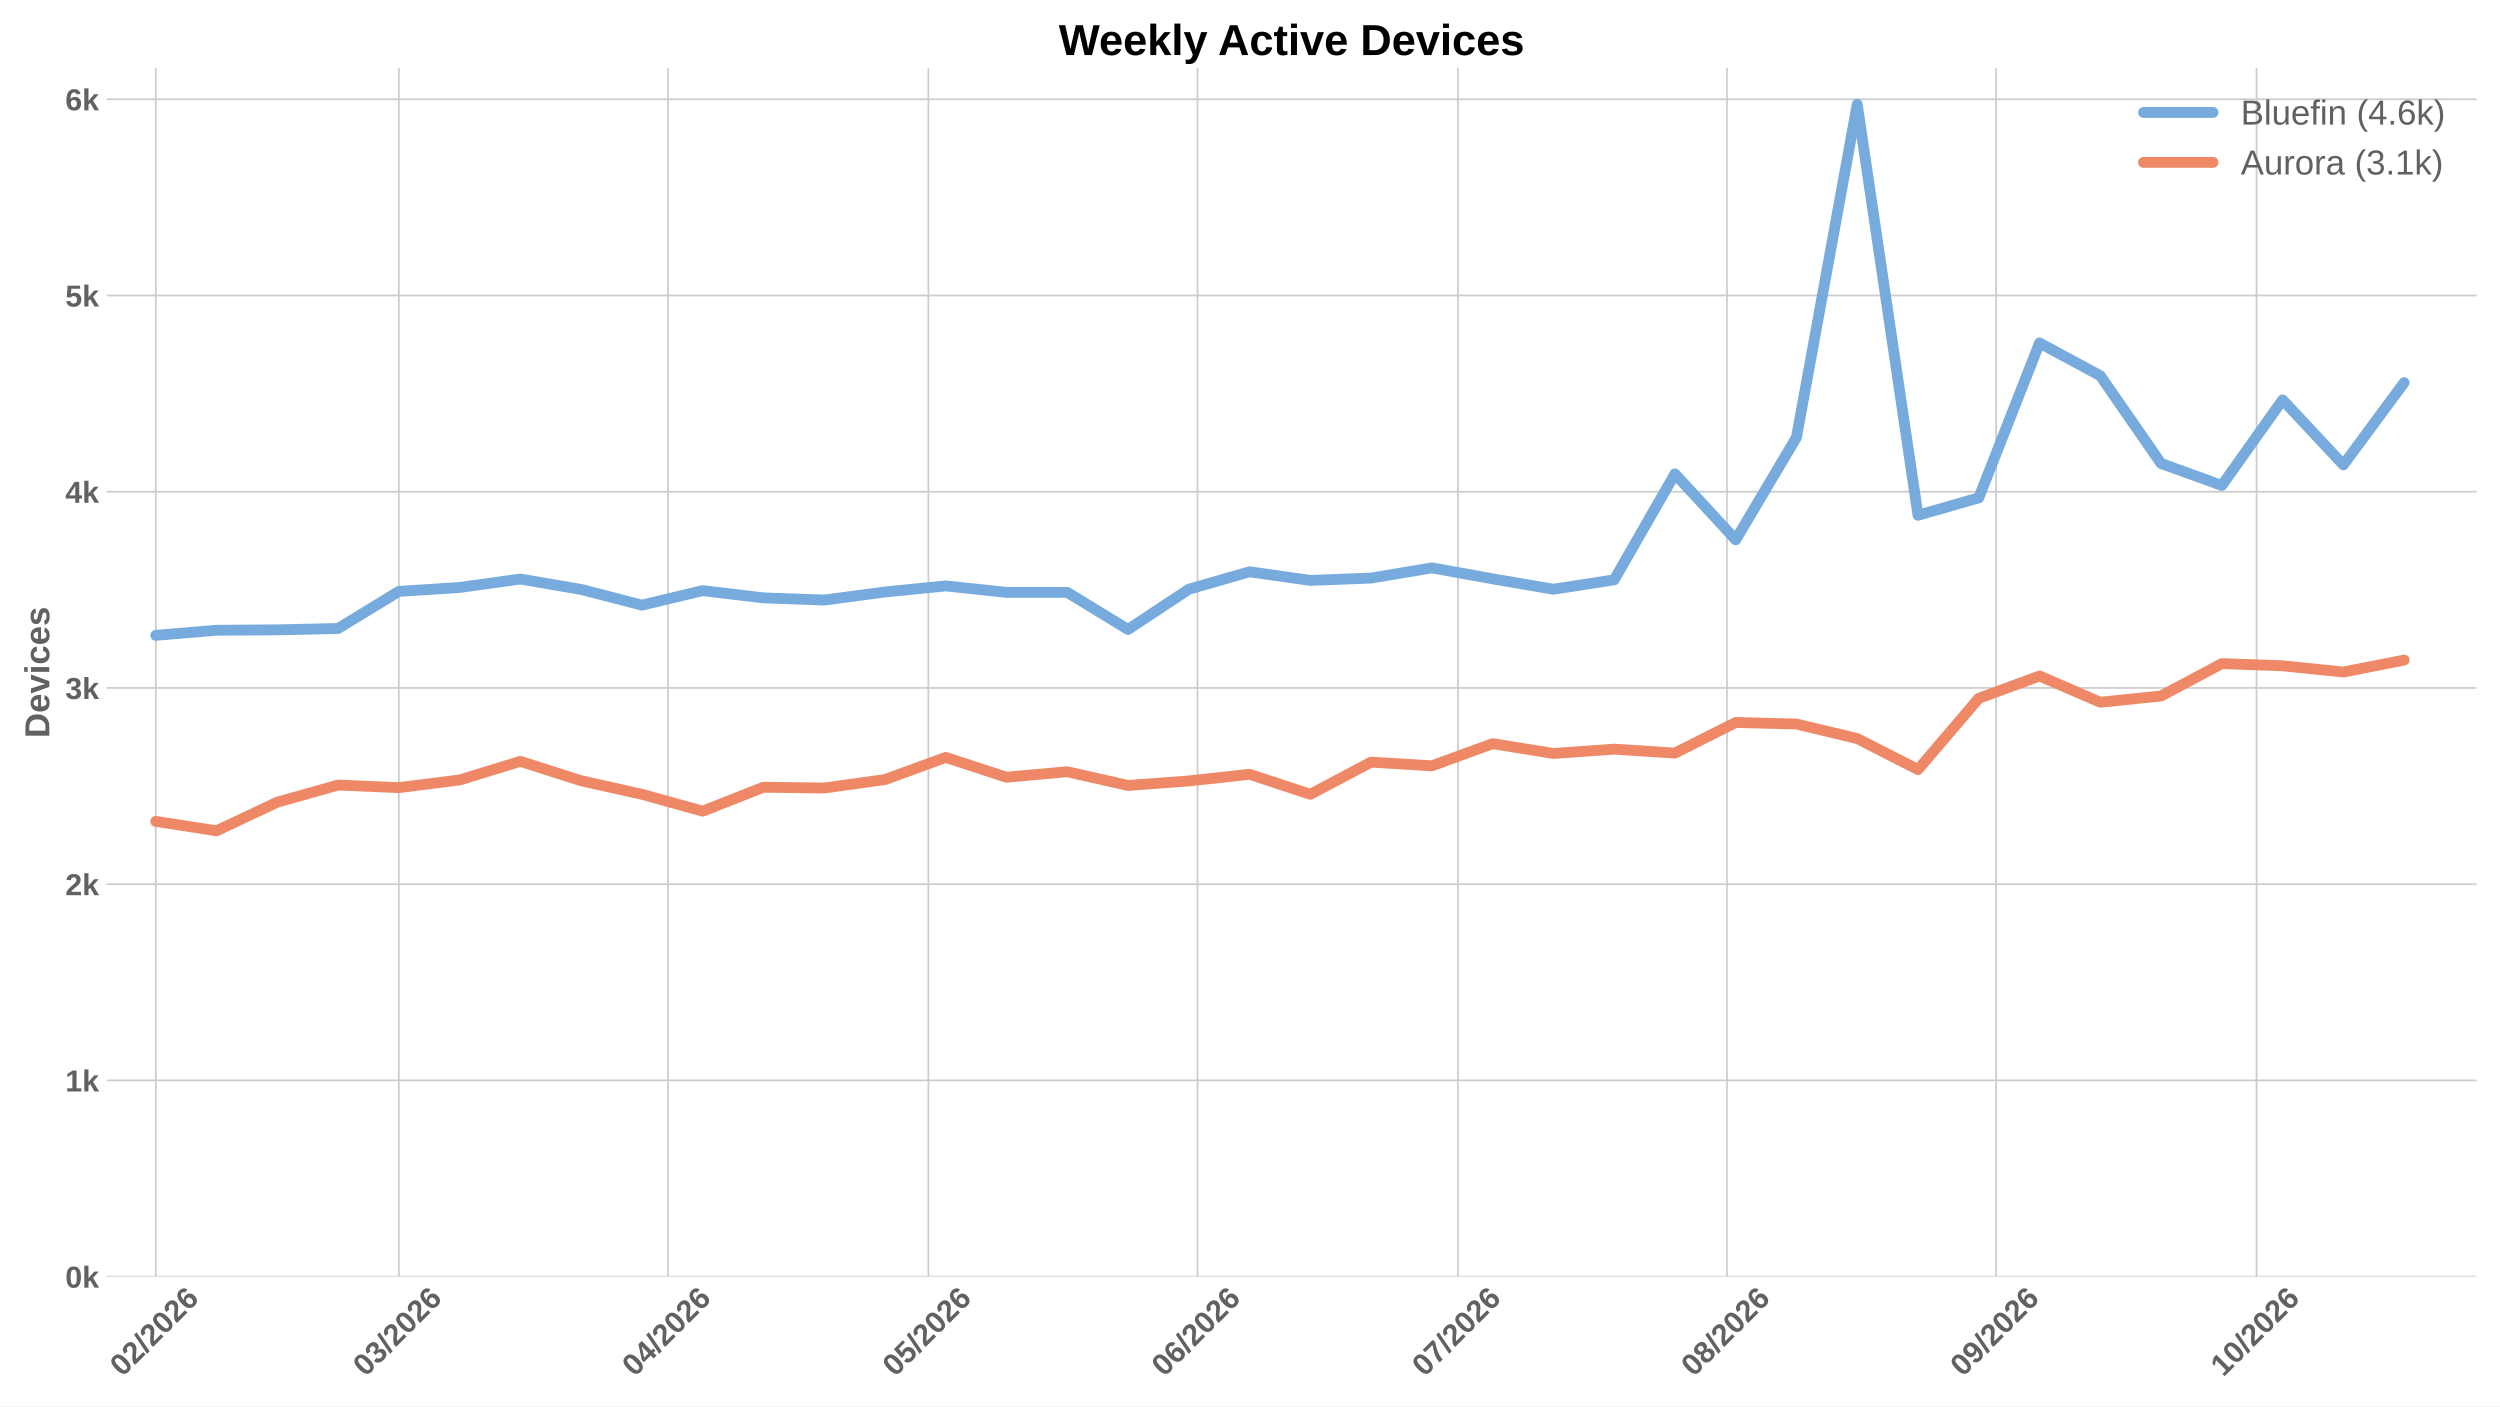
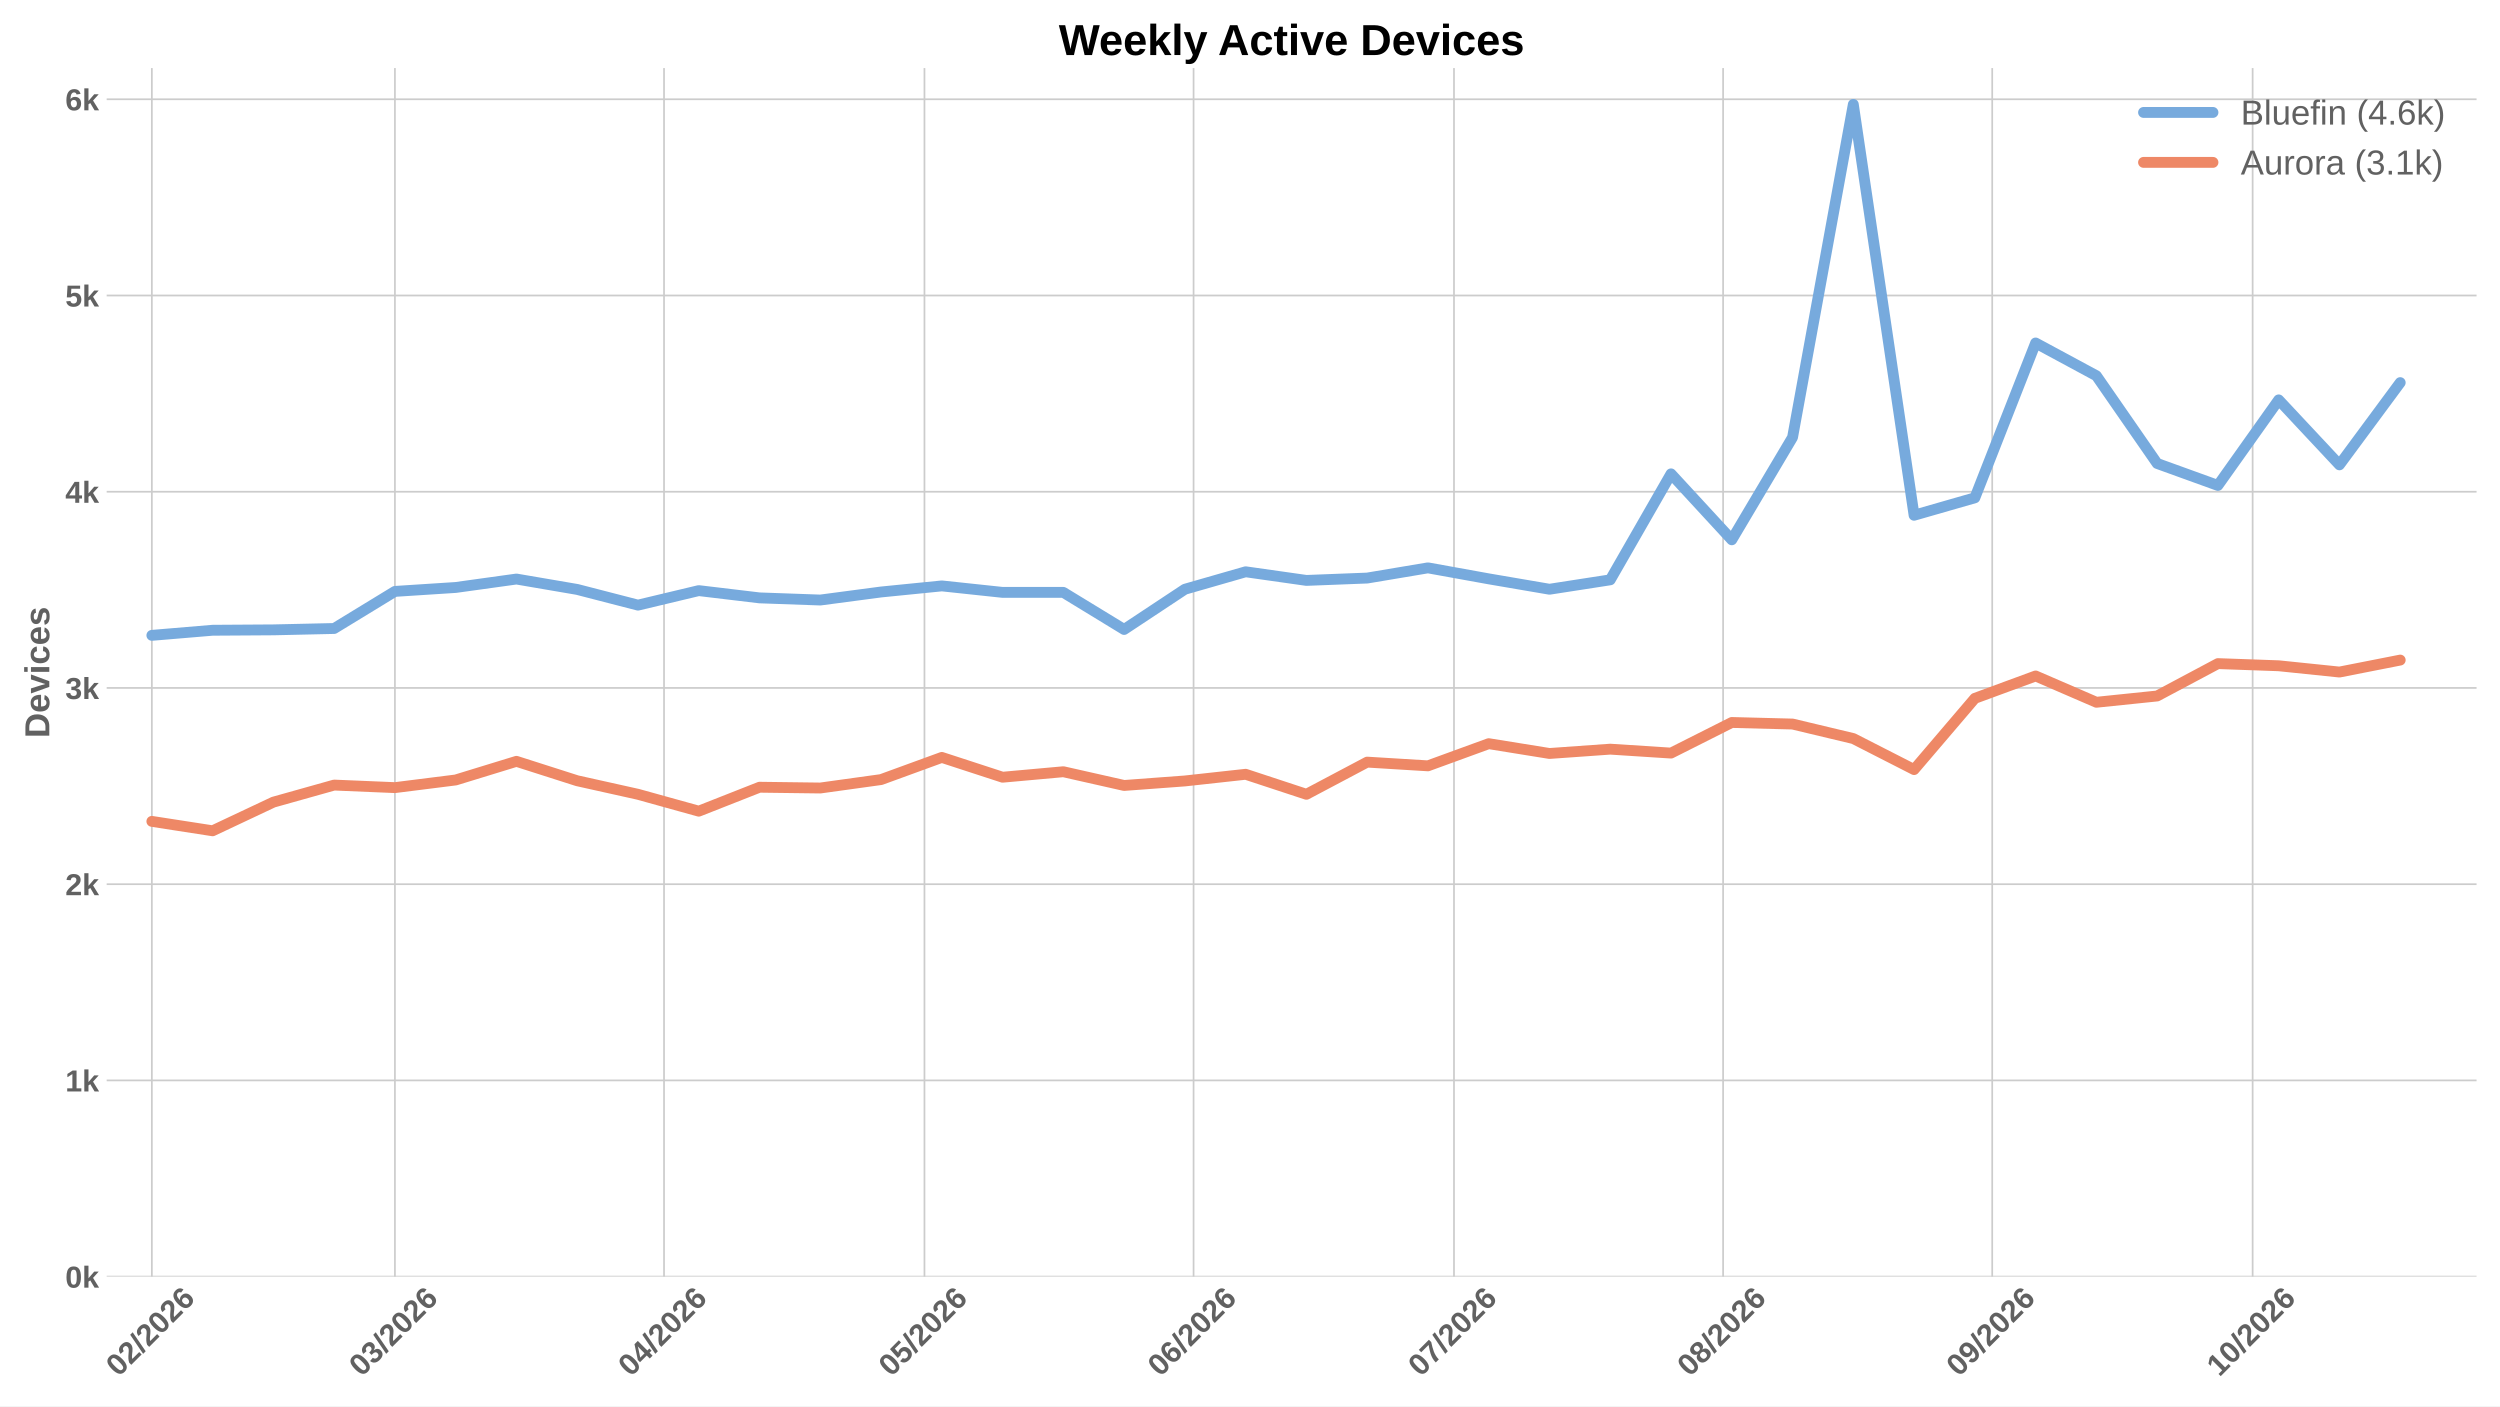
<svg xmlns="http://www.w3.org/2000/svg" xmlns:xlink="http://www.w3.org/1999/xlink" width="1152pt" height="648pt" viewBox="0 0 1152 648" version="1.1">
  <defs>
    <style type="text/css">*{stroke-linejoin: round; stroke-linecap: butt}</style>
  </defs>
  <g id="figure_1">
    <g id="patch_1">
      <path d="M 0 648  L 1152 648  L 1152 0  L 0 0  z " style="fill: #ffffff" />
    </g>
    <g id="axes_1">
      <g id="patch_2">
        <path d="M 49.156 588.262  L 1141.2 588.262  L 1141.2 31.361  L 49.156 31.361  z " style="fill: #ffffff" />
      </g>
      <g id="matplotlib.axis_1">
        <g id="xtick_1">
          <g id="line2d_1">
-             <path d="M 71.781 588.262  L 71.781 31.361  " clip-path="url(#p4f4218a60b)" style="fill: none; stroke: #cccccc; stroke-width: 0.8; stroke-linecap: round" />
+             <path d="M 69.975 588.262  L 69.975 31.361  " clip-path="url(#p4133011d96)" style="fill: none; stroke: #cccccc; stroke-width: 0.8; stroke-linecap: round" />
          </g>
          <g id="line2d_2" />
          <g id="text_1">
-             <g style="fill: #616161" transform="translate(56.45267 634.7498) rotate(-45) scale(0.14 -0.14)">
+             <g style="fill: #616161" transform="translate(54.64694 634.7498) rotate(-45) scale(0.14 -0.14)">
              <defs>
                <path id="LiberationSans-Bold-13" d="M 3297 2203  Q 3297 1088 2914 512  Q 2531 -63 1766 -63  Q 253 -63 253 2203  Q 253 2994 418 3494  Q 584 3994 915 4231  Q 1247 4469 1791 4469  Q 2572 4469 2934 3903  Q 3297 3338 3297 2203  z M 2416 2203  Q 2416 2813 2356 3150  Q 2297 3488 2165 3634  Q 2034 3781 1784 3781  Q 1519 3781 1383 3632  Q 1247 3484 1189 3148  Q 1131 2813 1131 2203  Q 1131 1600 1192 1261  Q 1253 922 1386 775  Q 1519 628 1772 628  Q 2022 628 2158 783  Q 2294 938 2355 1278  Q 2416 1619 2416 2203  z " transform="scale(0.015625)" />
                <path id="LiberationSans-Bold-15" d="M 222 0  L 222 609  Q 394 988 711 1347  Q 1028 1706 1509 2097  Q 1972 2472 2158 2715  Q 2344 2959 2344 3194  Q 2344 3769 1766 3769  Q 1484 3769 1336 3617  Q 1188 3466 1144 3163  L 259 3213  Q 334 3825 717 4147  Q 1100 4469 1759 4469  Q 2472 4469 2853 4144  Q 3234 3819 3234 3231  Q 3234 2922 3112 2672  Q 2991 2422 2800 2211  Q 2609 2000 2376 1815  Q 2144 1631 1925 1456  Q 1706 1281 1526 1103  Q 1347 925 1259 722  L 3303 722  L 3303 0  L 222 0  z " transform="scale(0.015625)" />
                <path id="LiberationSans-Bold-12" d="M 63 -128  L 972 4638  L 1716 4638  L 822 -128  L 63 -128  z " transform="scale(0.015625)" />
                <path id="LiberationSans-Bold-19" d="M 3328 1441  Q 3328 738 2934 337  Q 2541 -63 1847 -63  Q 1069 -63 651 482  Q 234 1028 234 2100  Q 234 3278 657 3873  Q 1081 4469 1869 4469  Q 2428 4469 2751 4222  Q 3075 3975 3209 3456  L 2381 3341  Q 2263 3775 1850 3775  Q 1497 3775 1295 3422  Q 1094 3069 1094 2350  Q 1234 2584 1484 2709  Q 1734 2834 2050 2834  Q 2641 2834 2984 2459  Q 3328 2084 3328 1441  z M 2447 1416  Q 2447 1791 2273 1989  Q 2100 2188 1797 2188  Q 1506 2188 1331 2002  Q 1156 1816 1156 1509  Q 1156 1125 1339 873  Q 1522 622 1819 622  Q 2116 622 2281 833  Q 2447 1044 2447 1416  z " transform="scale(0.015625)" />
              </defs>
              <use xlink:href="#LiberationSans-Bold-13" />
              <use xlink:href="#LiberationSans-Bold-15" transform="translate(55.60938 0)" />
              <use xlink:href="#LiberationSans-Bold-12" transform="translate(111.2188 0)" />
              <use xlink:href="#LiberationSans-Bold-15" transform="translate(139 0)" />
              <use xlink:href="#LiberationSans-Bold-13" transform="translate(194.6094 0)" />
              <use xlink:href="#LiberationSans-Bold-15" transform="translate(250.2188 0)" />
              <use xlink:href="#LiberationSans-Bold-19" transform="translate(305.8281 0)" />
            </g>
          </g>
        </g>
        <g id="xtick_2">
          <g id="line2d_3">
-             <path d="M 183.786 588.262  L 183.786 31.361  " clip-path="url(#p4f4218a60b)" style="fill: none; stroke: #cccccc; stroke-width: 0.8; stroke-linecap: round" />
+             <path d="M 181.98 588.262  L 181.98 31.361  " clip-path="url(#p4133011d96)" style="fill: none; stroke: #cccccc; stroke-width: 0.8; stroke-linecap: round" />
          </g>
          <g id="line2d_4" />
          <g id="text_2">
-             <g style="fill: #616161" transform="translate(168.4572 634.7498) rotate(-45) scale(0.14 -0.14)">
+             <g style="fill: #616161" transform="translate(166.6515 634.7498) rotate(-45) scale(0.14 -0.14)">
              <defs>
                <path id="LiberationSans-Bold-16" d="M 3328 1222  Q 3328 603 2922 265  Q 2516 -72 1766 -72  Q 1056 -72 637 254  Q 219 581 147 1197  L 1041 1275  Q 1125 641 1763 641  Q 2078 641 2253 797  Q 2428 953 2428 1275  Q 2428 1569 2215 1725  Q 2003 1881 1584 1881  L 1278 1881  L 1278 2591  L 1566 2591  Q 1944 2591 2134 2745  Q 2325 2900 2325 3188  Q 2325 3459 2173 3614  Q 2022 3769 1731 3769  Q 1459 3769 1292 3619  Q 1125 3469 1100 3194  L 222 3256  Q 291 3825 694 4147  Q 1097 4469 1747 4469  Q 2438 4469 2827 4158  Q 3216 3847 3216 3297  Q 3216 2884 2973 2618  Q 2731 2353 2275 2266  L 2275 2253  Q 2781 2194 3054 1920  Q 3328 1647 3328 1222  z " transform="scale(0.015625)" />
              </defs>
              <use xlink:href="#LiberationSans-Bold-13" />
              <use xlink:href="#LiberationSans-Bold-16" transform="translate(55.60938 0)" />
              <use xlink:href="#LiberationSans-Bold-12" transform="translate(111.2188 0)" />
              <use xlink:href="#LiberationSans-Bold-15" transform="translate(139 0)" />
              <use xlink:href="#LiberationSans-Bold-13" transform="translate(194.6094 0)" />
              <use xlink:href="#LiberationSans-Bold-15" transform="translate(250.2188 0)" />
              <use xlink:href="#LiberationSans-Bold-19" transform="translate(305.8281 0)" />
            </g>
          </g>
        </g>
        <g id="xtick_3">
          <g id="line2d_5">
-             <path d="M 307.791 588.262  L 307.791 31.361  " clip-path="url(#p4f4218a60b)" style="fill: none; stroke: #cccccc; stroke-width: 0.8; stroke-linecap: round" />
+             <path d="M 305.985 588.262  L 305.985 31.361  " clip-path="url(#p4133011d96)" style="fill: none; stroke: #cccccc; stroke-width: 0.8; stroke-linecap: round" />
          </g>
          <g id="line2d_6" />
          <g id="text_3">
-             <g style="fill: #616161" transform="translate(292.4623 634.7498) rotate(-45) scale(0.14 -0.14)">
+             <g style="fill: #616161" transform="translate(290.6565 634.7498) rotate(-45) scale(0.14 -0.14)">
              <defs>
                <path id="LiberationSans-Bold-17" d="M 2938 897  L 2938 0  L 2100 0  L 2100 897  L 97 897  L 97 1556  L 1956 4403  L 2938 4403  L 2938 1550  L 3525 1550  L 3525 897  L 2938 897  z M 2100 2991  Q 2100 3159 2111 3356  Q 2122 3553 2128 3609  Q 2047 3434 1834 3103  L 813 1550  L 2100 1550  L 2100 2991  z " transform="scale(0.015625)" />
              </defs>
              <use xlink:href="#LiberationSans-Bold-13" />
              <use xlink:href="#LiberationSans-Bold-17" transform="translate(55.60938 0)" />
              <use xlink:href="#LiberationSans-Bold-12" transform="translate(111.2188 0)" />
              <use xlink:href="#LiberationSans-Bold-15" transform="translate(139 0)" />
              <use xlink:href="#LiberationSans-Bold-13" transform="translate(194.6094 0)" />
              <use xlink:href="#LiberationSans-Bold-15" transform="translate(250.2188 0)" />
              <use xlink:href="#LiberationSans-Bold-19" transform="translate(305.8281 0)" />
            </g>
          </g>
        </g>
        <g id="xtick_4">
          <g id="line2d_7">
-             <path d="M 427.796 588.262  L 427.796 31.361  " clip-path="url(#p4f4218a60b)" style="fill: none; stroke: #cccccc; stroke-width: 0.8; stroke-linecap: round" />
+             <path d="M 425.99 588.262  L 425.99 31.361  " clip-path="url(#p4133011d96)" style="fill: none; stroke: #cccccc; stroke-width: 0.8; stroke-linecap: round" />
          </g>
          <g id="line2d_8" />
          <g id="text_4">
-             <g style="fill: #616161" transform="translate(412.4671 634.7498) rotate(-45) scale(0.14 -0.14)">
+             <g style="fill: #616161" transform="translate(410.6614 634.7498) rotate(-45) scale(0.14 -0.14)">
              <defs>
                <path id="LiberationSans-Bold-18" d="M 3381 1466  Q 3381 766 2945 351  Q 2509 -63 1750 -63  Q 1088 -63 689 235  Q 291 534 197 1100  L 1075 1172  Q 1144 891 1319 762  Q 1494 634 1759 634  Q 2088 634 2283 843  Q 2478 1053 2478 1447  Q 2478 1794 2293 2001  Q 2109 2209 1778 2209  Q 1413 2209 1181 1925  L 325 1925  L 478 4403  L 3125 4403  L 3125 3750  L 1275 3750  L 1203 2638  Q 1522 2919 2000 2919  Q 2628 2919 3004 2528  Q 3381 2138 3381 1466  z " transform="scale(0.015625)" />
              </defs>
              <use xlink:href="#LiberationSans-Bold-13" />
              <use xlink:href="#LiberationSans-Bold-18" transform="translate(55.60938 0)" />
              <use xlink:href="#LiberationSans-Bold-12" transform="translate(111.2188 0)" />
              <use xlink:href="#LiberationSans-Bold-15" transform="translate(139 0)" />
              <use xlink:href="#LiberationSans-Bold-13" transform="translate(194.6094 0)" />
              <use xlink:href="#LiberationSans-Bold-15" transform="translate(250.2188 0)" />
              <use xlink:href="#LiberationSans-Bold-19" transform="translate(305.8281 0)" />
            </g>
          </g>
        </g>
        <g id="xtick_5">
          <g id="line2d_9">
-             <path d="M 551.801 588.262  L 551.801 31.361  " clip-path="url(#p4f4218a60b)" style="fill: none; stroke: #cccccc; stroke-width: 0.8; stroke-linecap: round" />
+             <path d="M 549.995 588.262  L 549.995 31.361  " clip-path="url(#p4133011d96)" style="fill: none; stroke: #cccccc; stroke-width: 0.8; stroke-linecap: round" />
          </g>
          <g id="line2d_10" />
          <g id="text_5">
-             <g style="fill: #616161" transform="translate(536.4722 634.7498) rotate(-45) scale(0.14 -0.14)">
+             <g style="fill: #616161" transform="translate(534.6664 634.7498) rotate(-45) scale(0.14 -0.14)">
              <use xlink:href="#LiberationSans-Bold-13" />
              <use xlink:href="#LiberationSans-Bold-19" transform="translate(55.60938 0)" />
              <use xlink:href="#LiberationSans-Bold-12" transform="translate(111.2188 0)" />
              <use xlink:href="#LiberationSans-Bold-15" transform="translate(139 0)" />
              <use xlink:href="#LiberationSans-Bold-13" transform="translate(194.6094 0)" />
              <use xlink:href="#LiberationSans-Bold-15" transform="translate(250.2188 0)" />
              <use xlink:href="#LiberationSans-Bold-19" transform="translate(305.8281 0)" />
            </g>
          </g>
        </g>
        <g id="xtick_6">
          <g id="line2d_11">
-             <path d="M 671.805 588.262  L 671.805 31.361  " clip-path="url(#p4f4218a60b)" style="fill: none; stroke: #cccccc; stroke-width: 0.8; stroke-linecap: round" />
+             <path d="M 670 588.262  L 670 31.361  " clip-path="url(#p4133011d96)" style="fill: none; stroke: #cccccc; stroke-width: 0.8; stroke-linecap: round" />
          </g>
          <g id="line2d_12" />
          <g id="text_6">
-             <g style="fill: #616161" transform="translate(656.4771 634.7498) rotate(-45) scale(0.14 -0.14)">
+             <g style="fill: #616161" transform="translate(654.6713 634.7498) rotate(-45) scale(0.14 -0.14)">
              <defs>
                <path id="LiberationSans-Bold-1a" d="M 3278 3706  Q 2981 3238 2717 2797  Q 2453 2356 2256 1911  Q 2059 1466 1945 995  Q 1831 525 1831 0  L 916 0  Q 916 550 1059 1064  Q 1203 1578 1475 2111  Q 1747 2644 2463 3681  L 275 3681  L 275 4403  L 3278 4403  L 3278 3706  z " transform="scale(0.015625)" />
              </defs>
              <use xlink:href="#LiberationSans-Bold-13" />
              <use xlink:href="#LiberationSans-Bold-1a" transform="translate(55.60938 0)" />
              <use xlink:href="#LiberationSans-Bold-12" transform="translate(111.2188 0)" />
              <use xlink:href="#LiberationSans-Bold-15" transform="translate(139 0)" />
              <use xlink:href="#LiberationSans-Bold-13" transform="translate(194.6094 0)" />
              <use xlink:href="#LiberationSans-Bold-15" transform="translate(250.2188 0)" />
              <use xlink:href="#LiberationSans-Bold-19" transform="translate(305.8281 0)" />
            </g>
          </g>
        </g>
        <g id="xtick_7">
          <g id="line2d_13">
-             <path d="M 795.81 588.262  L 795.81 31.361  " clip-path="url(#p4f4218a60b)" style="fill: none; stroke: #cccccc; stroke-width: 0.8; stroke-linecap: round" />
+             <path d="M 794.005 588.262  L 794.005 31.361  " clip-path="url(#p4133011d96)" style="fill: none; stroke: #cccccc; stroke-width: 0.8; stroke-linecap: round" />
          </g>
          <g id="line2d_14" />
          <g id="text_7">
-             <g style="fill: #616161" transform="translate(780.4821 634.7498) rotate(-45) scale(0.14 -0.14)">
+             <g style="fill: #616161" transform="translate(778.6764 634.7498) rotate(-45) scale(0.14 -0.14)">
              <defs>
                <path id="LiberationSans-Bold-1b" d="M 3363 1241  Q 3363 622 2953 279  Q 2544 -63 1784 -63  Q 1031 -63 617 278  Q 203 619 203 1234  Q 203 1656 447 1945  Q 691 2234 1100 2303  L 1100 2316  Q 744 2394 525 2669  Q 306 2944 306 3303  Q 306 3844 689 4156  Q 1072 4469 1772 4469  Q 2488 4469 2870 4164  Q 3253 3859 3253 3297  Q 3253 2938 3036 2666  Q 2819 2394 2453 2322  L 2453 2309  Q 2878 2241 3120 1961  Q 3363 1681 3363 1241  z M 2350 3250  Q 2350 3563 2206 3708  Q 2063 3853 1772 3853  Q 1203 3853 1203 3250  Q 1203 2619 1778 2619  Q 2066 2619 2208 2766  Q 2350 2913 2350 3250  z M 2453 1313  Q 2453 2003 1766 2003  Q 1447 2003 1276 1822  Q 1106 1641 1106 1300  Q 1106 913 1275 734  Q 1444 556 1791 556  Q 2131 556 2292 734  Q 2453 913 2453 1313  z " transform="scale(0.015625)" />
              </defs>
              <use xlink:href="#LiberationSans-Bold-13" />
              <use xlink:href="#LiberationSans-Bold-1b" transform="translate(55.60938 0)" />
              <use xlink:href="#LiberationSans-Bold-12" transform="translate(111.2188 0)" />
              <use xlink:href="#LiberationSans-Bold-15" transform="translate(139 0)" />
              <use xlink:href="#LiberationSans-Bold-13" transform="translate(194.6094 0)" />
              <use xlink:href="#LiberationSans-Bold-15" transform="translate(250.2188 0)" />
              <use xlink:href="#LiberationSans-Bold-19" transform="translate(305.8281 0)" />
            </g>
          </g>
        </g>
        <g id="xtick_8">
          <g id="line2d_15">
-             <path d="M 919.815 588.262  L 919.815 31.361  " clip-path="url(#p4f4218a60b)" style="fill: none; stroke: #cccccc; stroke-width: 0.8; stroke-linecap: round" />
+             <path d="M 918.01 588.262  L 918.01 31.361  " clip-path="url(#p4133011d96)" style="fill: none; stroke: #cccccc; stroke-width: 0.8; stroke-linecap: round" />
          </g>
          <g id="line2d_16" />
          <g id="text_8">
-             <g style="fill: #616161" transform="translate(904.4871 634.7498) rotate(-45) scale(0.14 -0.14)">
+             <g style="fill: #616161" transform="translate(902.6814 634.7498) rotate(-45) scale(0.14 -0.14)">
              <defs>
                <path id="LiberationSans-Bold-1c" d="M 3322 2272  Q 3322 1100 2894 518  Q 2466 -63 1678 -63  Q 1097 -63 767 185  Q 438 434 300 972  L 1125 1088  Q 1247 628 1688 628  Q 2056 628 2254 981  Q 2453 1334 2459 2028  Q 2341 1794 2070 1661  Q 1800 1528 1488 1528  Q 906 1528 564 1923  Q 222 2319 222 2994  Q 222 3688 623 4078  Q 1025 4469 1759 4469  Q 2550 4469 2936 3920  Q 3322 3372 3322 2272  z M 2394 2888  Q 2394 3297 2214 3539  Q 2034 3781 1738 3781  Q 1447 3781 1280 3570  Q 1113 3359 1113 2988  Q 1113 2622 1278 2401  Q 1444 2181 1741 2181  Q 2022 2181 2208 2373  Q 2394 2566 2394 2888  z " transform="scale(0.015625)" />
              </defs>
              <use xlink:href="#LiberationSans-Bold-13" />
              <use xlink:href="#LiberationSans-Bold-1c" transform="translate(55.60938 0)" />
              <use xlink:href="#LiberationSans-Bold-12" transform="translate(111.2188 0)" />
              <use xlink:href="#LiberationSans-Bold-15" transform="translate(139 0)" />
              <use xlink:href="#LiberationSans-Bold-13" transform="translate(194.6094 0)" />
              <use xlink:href="#LiberationSans-Bold-15" transform="translate(250.2188 0)" />
              <use xlink:href="#LiberationSans-Bold-19" transform="translate(305.8281 0)" />
            </g>
          </g>
        </g>
        <g id="xtick_9">
          <g id="line2d_17">
-             <path d="M 1039.82 588.262  L 1039.82 31.361  " clip-path="url(#p4f4218a60b)" style="fill: none; stroke: #cccccc; stroke-width: 0.8; stroke-linecap: round" />
+             <path d="M 1038.015 588.262  L 1038.015 31.361  " clip-path="url(#p4133011d96)" style="fill: none; stroke: #cccccc; stroke-width: 0.8; stroke-linecap: round" />
          </g>
          <g id="line2d_18" />
          <g id="text_9">
-             <g style="fill: #616161" transform="translate(1024.492 634.7498) rotate(-45) scale(0.14 -0.14)">
+             <g style="fill: #616161" transform="translate(1022.686 634.7498) rotate(-45) scale(0.14 -0.14)">
              <defs>
                <path id="LiberationSans-Bold-14" d="M 403 0  L 403 653  L 1494 653  L 1494 3656  L 438 2997  L 438 3688  L 1541 4403  L 2372 4403  L 2372 653  L 3381 653  L 3381 0  L 403 0  z " transform="scale(0.015625)" />
              </defs>
              <use xlink:href="#LiberationSans-Bold-14" />
              <use xlink:href="#LiberationSans-Bold-13" transform="translate(55.60938 0)" />
              <use xlink:href="#LiberationSans-Bold-12" transform="translate(111.2188 0)" />
              <use xlink:href="#LiberationSans-Bold-15" transform="translate(139 0)" />
              <use xlink:href="#LiberationSans-Bold-13" transform="translate(194.6094 0)" />
              <use xlink:href="#LiberationSans-Bold-15" transform="translate(250.2188 0)" />
              <use xlink:href="#LiberationSans-Bold-19" transform="translate(305.8281 0)" />
            </g>
          </g>
        </g>
      </g>
      <g id="matplotlib.axis_2">
        <g id="ytick_1">
          <g id="line2d_19">
-             <path d="M 49.156 588.262  L 1141.2 588.262  " clip-path="url(#p4f4218a60b)" style="fill: none; stroke: #cccccc; stroke-width: 0.8; stroke-linecap: round" />
+             <path d="M 49.156 588.262  L 1141.2 588.262  " clip-path="url(#p4133011d96)" style="fill: none; stroke: #cccccc; stroke-width: 0.8; stroke-linecap: round" />
          </g>
          <g id="line2d_20" />
          <g id="text_10">
            <g style="fill: #616161" transform="translate(30.085 593.3584) scale(0.14 -0.14)">
              <defs>
                <path id="LiberationSans-Bold-4e" d="M 2606 0  L 1703 1531  L 1325 1269  L 1325 0  L 447 0  L 447 4638  L 1325 4638  L 1325 1981  L 2531 3381  L 3475 3381  L 2288 2063  L 3566 0  L 2606 0  z " transform="scale(0.015625)" />
              </defs>
              <use xlink:href="#LiberationSans-Bold-13" />
              <use xlink:href="#LiberationSans-Bold-4e" transform="translate(55.60938 0)" />
            </g>
          </g>
        </g>
        <g id="ytick_2">
          <g id="line2d_21">
-             <path d="M 49.156 497.843  L 1141.2 497.843  " clip-path="url(#p4f4218a60b)" style="fill: none; stroke: #cccccc; stroke-width: 0.8; stroke-linecap: round" />
+             <path d="M 49.156 497.843  L 1141.2 497.843  " clip-path="url(#p4133011d96)" style="fill: none; stroke: #cccccc; stroke-width: 0.8; stroke-linecap: round" />
          </g>
          <g id="line2d_22" />
          <g id="text_11">
            <g style="fill: #616161" transform="translate(30.085 502.9391) scale(0.14 -0.14)">
              <use xlink:href="#LiberationSans-Bold-14" />
              <use xlink:href="#LiberationSans-Bold-4e" transform="translate(55.60938 0)" />
            </g>
          </g>
        </g>
        <g id="ytick_3">
          <g id="line2d_23">
-             <path d="M 49.156 407.424  L 1141.2 407.424  " clip-path="url(#p4f4218a60b)" style="fill: none; stroke: #cccccc; stroke-width: 0.8; stroke-linecap: round" />
+             <path d="M 49.156 407.424  L 1141.2 407.424  " clip-path="url(#p4133011d96)" style="fill: none; stroke: #cccccc; stroke-width: 0.8; stroke-linecap: round" />
          </g>
          <g id="line2d_24" />
          <g id="text_12">
            <g style="fill: #616161" transform="translate(30.085 412.5198) scale(0.14 -0.14)">
              <use xlink:href="#LiberationSans-Bold-15" />
              <use xlink:href="#LiberationSans-Bold-4e" transform="translate(55.60938 0)" />
            </g>
          </g>
        </g>
        <g id="ytick_4">
          <g id="line2d_25">
-             <path d="M 49.156 317.004  L 1141.2 317.004  " clip-path="url(#p4f4218a60b)" style="fill: none; stroke: #cccccc; stroke-width: 0.8; stroke-linecap: round" />
+             <path d="M 49.156 317.004  L 1141.2 317.004  " clip-path="url(#p4133011d96)" style="fill: none; stroke: #cccccc; stroke-width: 0.8; stroke-linecap: round" />
          </g>
          <g id="line2d_26" />
          <g id="text_13">
            <g style="fill: #616161" transform="translate(30.085 322.1005) scale(0.14 -0.14)">
              <use xlink:href="#LiberationSans-Bold-16" />
              <use xlink:href="#LiberationSans-Bold-4e" transform="translate(55.60938 0)" />
            </g>
          </g>
        </g>
        <g id="ytick_5">
          <g id="line2d_27">
-             <path d="M 49.156 226.585  L 1141.2 226.585  " clip-path="url(#p4f4218a60b)" style="fill: none; stroke: #cccccc; stroke-width: 0.8; stroke-linecap: round" />
+             <path d="M 49.156 226.585  L 1141.2 226.585  " clip-path="url(#p4133011d96)" style="fill: none; stroke: #cccccc; stroke-width: 0.8; stroke-linecap: round" />
          </g>
          <g id="line2d_28" />
          <g id="text_14">
            <g style="fill: #616161" transform="translate(30.085 231.6811) scale(0.14 -0.14)">
              <use xlink:href="#LiberationSans-Bold-17" />
              <use xlink:href="#LiberationSans-Bold-4e" transform="translate(55.60938 0)" />
            </g>
          </g>
        </g>
        <g id="ytick_6">
          <g id="line2d_29">
-             <path d="M 49.156 136.166  L 1141.2 136.166  " clip-path="url(#p4f4218a60b)" style="fill: none; stroke: #cccccc; stroke-width: 0.8; stroke-linecap: round" />
+             <path d="M 49.156 136.166  L 1141.2 136.166  " clip-path="url(#p4133011d96)" style="fill: none; stroke: #cccccc; stroke-width: 0.8; stroke-linecap: round" />
          </g>
          <g id="line2d_30" />
          <g id="text_15">
            <g style="fill: #616161" transform="translate(30.085 141.2618) scale(0.14 -0.14)">
              <use xlink:href="#LiberationSans-Bold-18" />
              <use xlink:href="#LiberationSans-Bold-4e" transform="translate(55.60938 0)" />
            </g>
          </g>
        </g>
        <g id="ytick_7">
          <g id="line2d_31">
-             <path d="M 49.156 45.746  L 1141.2 45.746  " clip-path="url(#p4f4218a60b)" style="fill: none; stroke: #cccccc; stroke-width: 0.8; stroke-linecap: round" />
+             <path d="M 49.156 45.746  L 1141.2 45.746  " clip-path="url(#p4133011d96)" style="fill: none; stroke: #cccccc; stroke-width: 0.8; stroke-linecap: round" />
          </g>
          <g id="line2d_32" />
          <g id="text_16">
            <g style="fill: #616161" transform="translate(30.085 50.84245) scale(0.14 -0.14)">
              <use xlink:href="#LiberationSans-Bold-19" />
              <use xlink:href="#LiberationSans-Bold-4e" transform="translate(55.60938 0)" />
            </g>
          </g>
        </g>
        <g id="text_17">
          <g style="fill: #616161" transform="translate(22.71781 340.0552) rotate(-90) scale(0.16 -0.16)">
            <defs>
              <path id="LiberationSans-Bold-27" d="M 4353 2234  Q 4353 1553 4086 1045  Q 3819 538 3330 269  Q 2841 0 2209 0  L 428 0  L 428 4403  L 2022 4403  Q 3134 4403 3743 3842  Q 4353 3281 4353 2234  z M 3425 2234  Q 3425 2944 3056 3317  Q 2688 3691 2003 3691  L 1350 3691  L 1350 713  L 2131 713  Q 2725 713 3075 1122  Q 3425 1531 3425 2234  z " transform="scale(0.015625)" />
              <path id="LiberationSans-Bold-48" d="M 1831 -63  Q 1069 -63 659 389  Q 250 841 250 1706  Q 250 2544 665 2994  Q 1081 3444 1844 3444  Q 2572 3444 2956 2961  Q 3341 2478 3341 1547  L 3341 1522  L 1172 1522  Q 1172 1028 1355 776  Q 1538 525 1875 525  Q 2341 525 2463 928  L 3291 856  Q 2931 -63 1831 -63  z M 1831 2891  Q 1522 2891 1355 2675  Q 1188 2459 1178 2072  L 2491 2072  Q 2466 2481 2294 2686  Q 2122 2891 1831 2891  z " transform="scale(0.015625)" />
              <path id="LiberationSans-Bold-59" d="M 2284 0  L 1234 0  L 25 3381  L 953 3381  L 1544 1491  Q 1591 1334 1766 709  Q 1797 838 1894 1159  Q 1991 1481 2613 3381  L 3531 3381  L 2284 0  z " transform="scale(0.015625)" />
              <path id="LiberationSans-Bold-4c" d="M 447 3991  L 447 4638  L 1325 4638  L 1325 3991  L 447 3991  z M 447 0  L 447 3381  L 1325 3381  L 1325 0  L 447 0  z " transform="scale(0.015625)" />
              <path id="LiberationSans-Bold-46" d="M 1856 -63  Q 1088 -63 669 395  Q 250 853 250 1672  Q 250 2509 672 2976  Q 1094 3444 1869 3444  Q 2466 3444 2856 3144  Q 3247 2844 3347 2316  L 2463 2272  Q 2425 2531 2275 2686  Q 2125 2841 1850 2841  Q 1172 2841 1172 1706  Q 1172 538 1863 538  Q 2113 538 2281 695  Q 2450 853 2491 1166  L 3372 1125  Q 3325 778 3123 506  Q 2922 234 2594 85  Q 2266 -63 1856 -63  z " transform="scale(0.015625)" />
              <path id="LiberationSans-Bold-56" d="M 3297 988  Q 3297 497 2895 217  Q 2494 -63 1784 -63  Q 1088 -63 717 157  Q 347 378 225 844  L 997 959  Q 1063 719 1223 619  Q 1384 519 1784 519  Q 2153 519 2322 612  Q 2491 706 2491 906  Q 2491 1069 2355 1164  Q 2219 1259 1894 1325  Q 1150 1472 890 1598  Q 631 1725 495 1926  Q 359 2128 359 2422  Q 359 2906 732 3176  Q 1106 3447 1791 3447  Q 2394 3447 2761 3212  Q 3128 2978 3219 2534  L 2441 2453  Q 2403 2659 2256 2761  Q 2109 2863 1791 2863  Q 1478 2863 1322 2783  Q 1166 2703 1166 2516  Q 1166 2369 1286 2283  Q 1406 2197 1691 2141  Q 2088 2059 2395 1973  Q 2703 1888 2889 1769  Q 3075 1650 3186 1464  Q 3297 1278 3297 988  z " transform="scale(0.015625)" />
            </defs>
            <use xlink:href="#LiberationSans-Bold-27" />
            <use xlink:href="#LiberationSans-Bold-48" transform="translate(72.21875 0)" />
            <use xlink:href="#LiberationSans-Bold-59" transform="translate(127.8281 0)" />
            <use xlink:href="#LiberationSans-Bold-4c" transform="translate(183.4375 0)" />
            <use xlink:href="#LiberationSans-Bold-46" transform="translate(211.2188 0)" />
            <use xlink:href="#LiberationSans-Bold-48" transform="translate(266.8281 0)" />
            <use xlink:href="#LiberationSans-Bold-56" transform="translate(322.4375 0)" />
          </g>
        </g>
      </g>
      <g id="line2d_33">
-         <path d="M 71.781 292.772  L 99.782 290.421  L 127.783 290.24  L 155.784 289.607  L 183.786 272.518  L 211.787 270.71  L 239.788 266.822  L 267.789 271.614  L 295.79 278.847  L 323.791 272.156  L 351.792 275.502  L 379.794 276.496  L 407.795 272.789  L 435.796 269.986  L 463.797 272.97  L 491.798 272.97  L 519.799 290.059  L 547.8 271.523  L 575.802 263.476  L 603.803 267.454  L 631.804 266.369  L 659.805 261.668  L 687.806 266.731  L 715.807 271.523  L 743.808 267.183  L 771.809 218.357  L 799.811 248.738  L 827.812 201.539  L 855.813 48.097  L 883.814 237.435  L 911.815 229.388  L 939.816 158.047  L 967.817 173.147  L 995.819 213.565  L 1023.82 223.692  L 1051.821 184.269  L 1079.822 214.197  L 1107.823 176.312  " clip-path="url(#p4f4218a60b)" style="fill: none; stroke: #77aadd; stroke-width: 5; stroke-linecap: round" />
+         <path d="M 69.975 292.772  L 97.976 290.421  L 125.978 290.24  L 153.979 289.607  L 181.98 272.518  L 209.981 270.71  L 237.982 266.822  L 265.983 271.614  L 293.984 278.847  L 321.986 272.156  L 349.987 275.502  L 377.988 276.496  L 405.989 272.789  L 433.99 269.986  L 461.991 272.97  L 489.992 272.97  L 517.994 290.059  L 545.995 271.523  L 573.996 263.476  L 601.997 267.454  L 629.998 266.369  L 657.999 261.668  L 686 266.731  L 714.001 271.523  L 742.003 267.183  L 770.004 218.357  L 798.005 248.738  L 826.006 201.539  L 854.007 48.097  L 882.008 237.435  L 910.009 229.388  L 938.011 158.047  L 966.012 173.147  L 994.013 213.565  L 1022.014 223.692  L 1050.015 184.269  L 1078.016 214.197  L 1106.017 176.312  " clip-path="url(#p4133011d96)" style="fill: none; stroke: #77aadd; stroke-width: 5; stroke-linecap: round" />
      </g>
      <g id="line2d_34">
-         <path d="M 71.781 378.489  L 99.782 382.83  L 127.783 369.628  L 155.784 361.762  L 183.786 362.937  L 211.787 359.411  L 239.788 350.821  L 267.789 359.773  L 295.79 366.012  L 323.791 373.788  L 351.792 362.756  L 379.794 363.118  L 407.795 359.23  L 435.796 349.013  L 463.797 358.145  L 491.798 355.613  L 519.799 361.943  L 547.8 359.863  L 575.802 356.789  L 603.803 366.012  L 631.804 351.183  L 659.805 352.901  L 687.806 342.683  L 715.807 347.204  L 743.808 345.215  L 771.809 347.023  L 799.811 332.918  L 827.812 333.641  L 855.813 340.332  L 883.814 354.619  L 911.815 321.796  L 939.816 311.489  L 967.817 323.605  L 995.819 320.711  L 1023.82 305.792  L 1051.821 306.787  L 1079.822 309.68  L 1107.823 304.165  " clip-path="url(#p4f4218a60b)" style="fill: none; stroke: #ee8866; stroke-width: 5; stroke-linecap: round" />
+         <path d="M 69.975 378.489  L 97.976 382.83  L 125.978 369.628  L 153.979 361.762  L 181.98 362.937  L 209.981 359.411  L 237.982 350.821  L 265.983 359.773  L 293.984 366.012  L 321.986 373.788  L 349.987 362.756  L 377.988 363.118  L 405.989 359.23  L 433.99 349.013  L 461.991 358.145  L 489.992 355.613  L 517.994 361.943  L 545.995 359.863  L 573.996 356.789  L 601.997 366.012  L 629.998 351.183  L 657.999 352.901  L 686 342.683  L 714.001 347.204  L 742.003 345.215  L 770.004 347.023  L 798.005 332.918  L 826.006 333.641  L 854.007 340.332  L 882.008 354.619  L 910.009 321.796  L 938.011 311.489  L 966.012 323.605  L 994.013 320.711  L 1022.014 305.792  L 1050.015 306.787  L 1078.016 309.68  L 1106.017 304.165  " clip-path="url(#p4133011d96)" style="fill: none; stroke: #ee8866; stroke-width: 5; stroke-linecap: round" />
      </g>
      <g id="patch_3">
        <path d="M 49.156 588.262  L 49.156 31.361  " style="fill: none" />
      </g>
      <g id="patch_4">
        <path d="M 1141.2 588.262  L 1141.2 31.361  " style="fill: none" />
      </g>
      <g id="patch_5">
        <path d="M 49.156 588.262  L 1141.2 588.262  " style="fill: none" />
      </g>
      <g id="patch_6">
        <path d="M 49.156 31.361  L 1141.2 31.361  " style="fill: none" />
      </g>
      <g id="text_18">
        <g transform="translate(487.895 25.36055) scale(0.2 -0.2)">
          <defs>
            <path id="LiberationSans-Bold-3a" d="M 4897 0  L 3803 0  L 3206 2547  Q 3097 2997 3022 3488  Q 2947 3078 2900 2864  Q 2853 2650 2234 0  L 1141 0  L 6 4403  L 941 4403  L 1578 1559  L 1722 872  Q 1809 1306 1892 1701  Q 1975 2097 2516 4403  L 3547 4403  L 4103 2059  Q 4169 1797 4325 872  L 4403 1234  L 4569 1953  L 5100 4403  L 6034 4403  L 4897 0  z " transform="scale(0.015625)" />
            <path id="LiberationSans-Bold-4f" d="M 447 0  L 447 4638  L 1325 4638  L 1325 0  L 447 0  z " transform="scale(0.015625)" />
            <path id="LiberationSans-Bold-5c" d="M 884 -1328  Q 569 -1328 331 -1288  L 331 -663  Q 497 -688 634 -688  Q 822 -688 945 -628  Q 1069 -569 1167 -431  Q 1266 -294 1388 34  L 50 3381  L 978 3381  L 1509 1797  Q 1634 1456 1825 753  L 1903 1050  L 2106 1784  L 2606 3381  L 3525 3381  L 2188 -178  Q 1919 -828 1630 -1078  Q 1341 -1328 884 -1328  z " transform="scale(0.015625)" />
            <path id="LiberationSans-Bold-3" transform="scale(0.015625)" />
            <path id="LiberationSans-Bold-24" d="M 3541 0  L 3150 1125  L 1472 1125  L 1081 0  L 159 0  L 1766 4403  L 2853 4403  L 4453 0  L 3541 0  z M 2309 3725  L 2291 3656  Q 2259 3544 2215 3400  Q 2172 3256 1678 1819  L 2944 1819  L 2509 3084  L 2375 3509  L 2309 3725  z " transform="scale(0.015625)" />
            <path id="LiberationSans-Bold-57" d="M 1313 -56  Q 925 -56 715 155  Q 506 366 506 794  L 506 2788  L 78 2788  L 78 3381  L 550 3381  L 825 4175  L 1375 4175  L 1375 3381  L 2016 3381  L 2016 2788  L 1375 2788  L 1375 1031  Q 1375 784 1469 667  Q 1563 550 1759 550  Q 1863 550 2053 594  L 2053 50  Q 1728 -56 1313 -56  z " transform="scale(0.015625)" />
          </defs>
          <use xlink:href="#LiberationSans-Bold-3a" />
          <use xlink:href="#LiberationSans-Bold-48" transform="translate(92.57812 0)" />
          <use xlink:href="#LiberationSans-Bold-48" transform="translate(148.1875 0)" />
          <use xlink:href="#LiberationSans-Bold-4e" transform="translate(203.7969 0)" />
          <use xlink:href="#LiberationSans-Bold-4f" transform="translate(259.4062 0)" />
          <use xlink:href="#LiberationSans-Bold-5c" transform="translate(287.1875 0)" />
          <use xlink:href="#LiberationSans-Bold-3" transform="translate(342.7969 0)" />
          <use xlink:href="#LiberationSans-Bold-24" transform="translate(366.875 0)" />
          <use xlink:href="#LiberationSans-Bold-46" transform="translate(439.0938 0)" />
          <use xlink:href="#LiberationSans-Bold-57" transform="translate(494.7031 0)" />
          <use xlink:href="#LiberationSans-Bold-4c" transform="translate(528 0)" />
          <use xlink:href="#LiberationSans-Bold-59" transform="translate(555.7812 0)" />
          <use xlink:href="#LiberationSans-Bold-48" transform="translate(611.3906 0)" />
          <use xlink:href="#LiberationSans-Bold-3" transform="translate(667 0)" />
          <use xlink:href="#LiberationSans-Bold-27" transform="translate(694.7812 0)" />
          <use xlink:href="#LiberationSans-Bold-48" transform="translate(767 0)" />
          <use xlink:href="#LiberationSans-Bold-59" transform="translate(822.6094 0)" />
          <use xlink:href="#LiberationSans-Bold-4c" transform="translate(878.2188 0)" />
          <use xlink:href="#LiberationSans-Bold-46" transform="translate(906 0)" />
          <use xlink:href="#LiberationSans-Bold-48" transform="translate(961.6094 0)" />
          <use xlink:href="#LiberationSans-Bold-56" transform="translate(1017.219 0)" />
        </g>
      </g>
      <g id="legend_1">
        <g id="line2d_35">
          <path d="M 987.74 51.809  L 1003.74 51.809  L 1019.74 51.809  " style="fill: none; stroke: #77aadd; stroke-width: 5; stroke-linecap: round" />
        </g>
        <g id="text_19">
          <g style="fill: #616161" transform="translate(1032.54 57.40898) scale(0.16 -0.16)">
            <defs>
              <path id="LiberationSans-25" d="M 3931 1241  Q 3931 653 3503 326  Q 3075 0 2313 0  L 525 0  L 525 4403  L 2125 4403  Q 3675 4403 3675 3334  Q 3675 2944 3456 2678  Q 3238 2413 2838 2322  Q 3363 2259 3647 1970  Q 3931 1681 3931 1241  z M 3075 3263  Q 3075 3619 2831 3772  Q 2588 3925 2125 3925  L 1122 3925  L 1122 2531  L 2125 2531  Q 2603 2531 2839 2711  Q 3075 2891 3075 3263  z M 3328 1288  Q 3328 2066 2234 2066  L 1122 2066  L 1122 478  L 2281 478  Q 2828 478 3078 681  Q 3328 884 3328 1288  z " transform="scale(0.015625)" />
              <path id="LiberationSans-4f" d="M 431 0  L 431 4638  L 994 4638  L 994 0  L 431 0  z " transform="scale(0.015625)" />
              <path id="LiberationSans-58" d="M 981 3381  L 981 1238  Q 981 903 1047 718  Q 1113 534 1256 453  Q 1400 372 1678 372  Q 2084 372 2318 650  Q 2553 928 2553 1422  L 2553 3381  L 3116 3381  L 3116 722  Q 3116 131 3134 0  L 2603 0  Q 2600 16 2597 84  Q 2594 153 2589 242  Q 2584 331 2578 578  L 2569 578  Q 2375 228 2120 82  Q 1866 -63 1488 -63  Q 931 -63 673 214  Q 416 491 416 1128  L 416 3381  L 981 3381  z " transform="scale(0.015625)" />
              <path id="LiberationSans-48" d="M 863 1572  Q 863 991 1103 675  Q 1344 359 1806 359  Q 2172 359 2392 506  Q 2613 653 2691 878  L 3184 738  Q 2881 -63 1806 -63  Q 1056 -63 664 384  Q 272 831 272 1713  Q 272 2550 664 2997  Q 1056 3444 1784 3444  Q 3275 3444 3275 1647  L 3275 1572  L 863 1572  z M 2694 2003  Q 2647 2538 2422 2783  Q 2197 3028 1775 3028  Q 1366 3028 1127 2754  Q 888 2481 869 2003  L 2694 2003  z " transform="scale(0.015625)" />
              <path id="LiberationSans-49" d="M 1128 2972  L 1128 0  L 566 0  L 566 2972  L 91 2972  L 91 3381  L 566 3381  L 566 3763  Q 566 4225 769 4428  Q 972 4631 1391 4631  Q 1625 4631 1788 4594  L 1788 4166  Q 1647 4191 1538 4191  Q 1322 4191 1225 4081  Q 1128 3972 1128 3684  L 1128 3381  L 1788 3381  L 1788 2972  L 1128 2972  z " transform="scale(0.015625)" />
              <path id="LiberationSans-4c" d="M 428 4100  L 428 4638  L 991 4638  L 991 4100  L 428 4100  z M 428 0  L 428 3381  L 991 3381  L 991 0  L 428 0  z " transform="scale(0.015625)" />
              <path id="LiberationSans-51" d="M 2578 0  L 2578 2144  Q 2578 2478 2512 2662  Q 2447 2847 2303 2928  Q 2159 3009 1881 3009  Q 1475 3009 1240 2731  Q 1006 2453 1006 1959  L 1006 0  L 444 0  L 444 2659  Q 444 3250 425 3381  L 956 3381  Q 959 3366 962 3297  Q 966 3228 970 3139  Q 975 3050 981 2803  L 991 2803  Q 1184 3153 1439 3298  Q 1694 3444 2072 3444  Q 2628 3444 2886 3167  Q 3144 2891 3144 2253  L 3144 0  L 2578 0  z " transform="scale(0.015625)" />
              <path id="LiberationSans-3" transform="scale(0.015625)" />
              <path id="LiberationSans-b" d="M 397 1663  Q 397 2566 680 3284  Q 963 4003 1550 4638  L 2094 4638  Q 1509 3988 1236 3256  Q 963 2525 963 1656  Q 963 791 1233 62  Q 1503 -666 2094 -1325  L 1550 -1325  Q 959 -688 678 32  Q 397 753 397 1650  L 397 1663  z " transform="scale(0.015625)" />
              <path id="LiberationSans-17" d="M 2753 997  L 2753 0  L 2222 0  L 2222 997  L 147 997  L 147 1434  L 2163 4403  L 2753 4403  L 2753 1441  L 3372 1441  L 3372 997  L 2753 997  z M 2222 3769  Q 2216 3750 2134 3603  Q 2053 3456 2013 3397  L 884 1734  L 716 1503  L 666 1441  L 2222 1441  L 2222 3769  z " transform="scale(0.015625)" />
              <path id="LiberationSans-11" d="M 584 0  L 584 684  L 1194 684  L 1194 0  L 584 0  z " transform="scale(0.015625)" />
              <path id="LiberationSans-19" d="M 3278 1441  Q 3278 744 2900 340  Q 2522 -63 1856 -63  Q 1113 -63 719 490  Q 325 1044 325 2100  Q 325 3244 734 3856  Q 1144 4469 1900 4469  Q 2897 4469 3156 3572  L 2619 3475  Q 2453 4013 1894 4013  Q 1413 4013 1148 3564  Q 884 3116 884 2266  Q 1038 2550 1316 2698  Q 1594 2847 1953 2847  Q 2563 2847 2920 2465  Q 3278 2084 3278 1441  z M 2706 1416  Q 2706 1894 2472 2153  Q 2238 2413 1819 2413  Q 1425 2413 1183 2183  Q 941 1953 941 1550  Q 941 1041 1192 716  Q 1444 391 1838 391  Q 2244 391 2475 664  Q 2706 938 2706 1416  z " transform="scale(0.015625)" />
              <path id="LiberationSans-4e" d="M 2550 0  L 1406 1544  L 994 1203  L 994 0  L 431 0  L 431 4638  L 994 4638  L 994 1741  L 2478 3381  L 3138 3381  L 1766 1928  L 3209 0  L 2550 0  z " transform="scale(0.015625)" />
              <path id="LiberationSans-c" d="M 1734 1650  Q 1734 747 1451 28  Q 1169 -691 581 -1325  L 38 -1325  Q 625 -669 897 57  Q 1169 784 1169 1656  Q 1169 2528 895 3256  Q 622 3984 38 4638  L 581 4638  Q 1172 4000 1453 3279  Q 1734 2559 1734 1663  L 1734 1650  z " transform="scale(0.015625)" />
            </defs>
            <use xlink:href="#LiberationSans-25" />
            <use xlink:href="#LiberationSans-4f" transform="translate(66.70312 0)" />
            <use xlink:href="#LiberationSans-58" transform="translate(88.92188 0)" />
            <use xlink:href="#LiberationSans-48" transform="translate(144.5312 0)" />
            <use xlink:href="#LiberationSans-49" transform="translate(200.1406 0)" />
            <use xlink:href="#LiberationSans-4c" transform="translate(227.9219 0)" />
            <use xlink:href="#LiberationSans-51" transform="translate(250.1406 0)" />
            <use xlink:href="#LiberationSans-3" transform="translate(305.75 0)" />
            <use xlink:href="#LiberationSans-b" transform="translate(333.5312 0)" />
            <use xlink:href="#LiberationSans-17" transform="translate(366.8281 0)" />
            <use xlink:href="#LiberationSans-11" transform="translate(422.4375 0)" />
            <use xlink:href="#LiberationSans-19" transform="translate(450.2188 0)" />
            <use xlink:href="#LiberationSans-4e" transform="translate(505.8281 0)" />
            <use xlink:href="#LiberationSans-c" transform="translate(555.8281 0)" />
          </g>
        </g>
        <g id="line2d_36">
          <path d="M 987.74 74.825  L 1003.74 74.825  L 1019.74 74.825  " style="fill: none; stroke: #ee8866; stroke-width: 5; stroke-linecap: round" />
        </g>
        <g id="text_20">
          <g style="fill: #616161" transform="translate(1032.54 80.42461) scale(0.16 -0.16)">
            <defs>
              <path id="LiberationSans-24" d="M 3647 0  L 3144 1288  L 1138 1288  L 631 0  L 13 0  L 1809 4403  L 2488 4403  L 4256 0  L 3647 0  z M 2141 3953  L 2113 3866  Q 2034 3606 1881 3200  L 1319 1753  L 2966 1753  L 2400 3206  Q 2313 3422 2225 3694  L 2141 3953  z " transform="scale(0.015625)" />
              <path id="LiberationSans-55" d="M 444 0  L 444 2594  Q 444 2950 425 3381  L 956 3381  Q 981 2806 981 2691  L 994 2691  Q 1128 3125 1303 3284  Q 1478 3444 1797 3444  Q 1909 3444 2025 3413  L 2025 2897  Q 1913 2928 1725 2928  Q 1375 2928 1190 2626  Q 1006 2325 1006 1763  L 1006 0  L 444 0  z " transform="scale(0.015625)" />
              <path id="LiberationSans-52" d="M 3291 1694  Q 3291 806 2900 371  Q 2509 -63 1766 -63  Q 1025 -63 647 389  Q 269 841 269 1694  Q 269 3444 1784 3444  Q 2559 3444 2925 3017  Q 3291 2591 3291 1694  z M 2700 1694  Q 2700 2394 2492 2711  Q 2284 3028 1794 3028  Q 1300 3028 1079 2704  Q 859 2381 859 1694  Q 859 1025 1076 689  Q 1294 353 1759 353  Q 2266 353 2483 678  Q 2700 1003 2700 1694  z " transform="scale(0.015625)" />
              <path id="LiberationSans-44" d="M 1294 -63  Q 784 -63 528 206  Q 272 475 272 944  Q 272 1469 617 1750  Q 963 2031 1731 2050  L 2491 2063  L 2491 2247  Q 2491 2659 2316 2837  Q 2141 3016 1766 3016  Q 1388 3016 1216 2887  Q 1044 2759 1009 2478  L 422 2531  Q 566 3444 1778 3444  Q 2416 3444 2737 3151  Q 3059 2859 3059 2306  L 3059 850  Q 3059 600 3125 473  Q 3191 347 3375 347  Q 3456 347 3559 369  L 3559 19  Q 3347 -31 3125 -31  Q 2813 -31 2670 133  Q 2528 297 2509 647  L 2491 647  Q 2275 259 1989 98  Q 1703 -63 1294 -63  z M 1422 359  Q 1731 359 1972 500  Q 2213 641 2352 886  Q 2491 1131 2491 1391  L 2491 1669  L 1875 1656  Q 1478 1650 1273 1575  Q 1069 1500 959 1344  Q 850 1188 850 934  Q 850 659 998 509  Q 1147 359 1422 359  z " transform="scale(0.015625)" />
              <path id="LiberationSans-16" d="M 3278 1216  Q 3278 606 2890 271  Q 2503 -63 1784 -63  Q 1116 -63 717 239  Q 319 541 244 1131  L 825 1184  Q 938 403 1784 403  Q 2209 403 2451 612  Q 2694 822 2694 1234  Q 2694 1594 2417 1795  Q 2141 1997 1619 1997  L 1300 1997  L 1300 2484  L 1606 2484  Q 2069 2484 2323 2686  Q 2578 2888 2578 3244  Q 2578 3597 2370 3801  Q 2163 4006 1753 4006  Q 1381 4006 1151 3815  Q 922 3625 884 3278  L 319 3322  Q 381 3863 767 4166  Q 1153 4469 1759 4469  Q 2422 4469 2789 4161  Q 3156 3853 3156 3303  Q 3156 2881 2920 2617  Q 2684 2353 2234 2259  L 2234 2247  Q 2728 2194 3003 1916  Q 3278 1638 3278 1216  z " transform="scale(0.015625)" />
              <path id="LiberationSans-14" d="M 488 0  L 488 478  L 1609 478  L 1609 3866  L 616 3156  L 616 3688  L 1656 4403  L 2175 4403  L 2175 478  L 3247 478  L 3247 0  L 488 0  z " transform="scale(0.015625)" />
            </defs>
            <use xlink:href="#LiberationSans-24" />
            <use xlink:href="#LiberationSans-58" transform="translate(66.70312 0)" />
            <use xlink:href="#LiberationSans-55" transform="translate(122.3125 0)" />
            <use xlink:href="#LiberationSans-52" transform="translate(155.6094 0)" />
            <use xlink:href="#LiberationSans-55" transform="translate(211.2188 0)" />
            <use xlink:href="#LiberationSans-44" transform="translate(244.5156 0)" />
            <use xlink:href="#LiberationSans-3" transform="translate(300.125 0)" />
            <use xlink:href="#LiberationSans-b" transform="translate(327.9062 0)" />
            <use xlink:href="#LiberationSans-16" transform="translate(361.2031 0)" />
            <use xlink:href="#LiberationSans-11" transform="translate(416.8125 0)" />
            <use xlink:href="#LiberationSans-14" transform="translate(444.5938 0)" />
            <use xlink:href="#LiberationSans-4e" transform="translate(500.2031 0)" />
            <use xlink:href="#LiberationSans-c" transform="translate(550.2031 0)" />
          </g>
        </g>
      </g>
    </g>
  </g>
  <defs>
-     <clipPath id="p4f4218a60b">
+     <clipPath id="p4133011d96">
      <rect x="49.156" y="31.361" width="1092.044" height="556.902" />
    </clipPath>
  </defs>
</svg>
